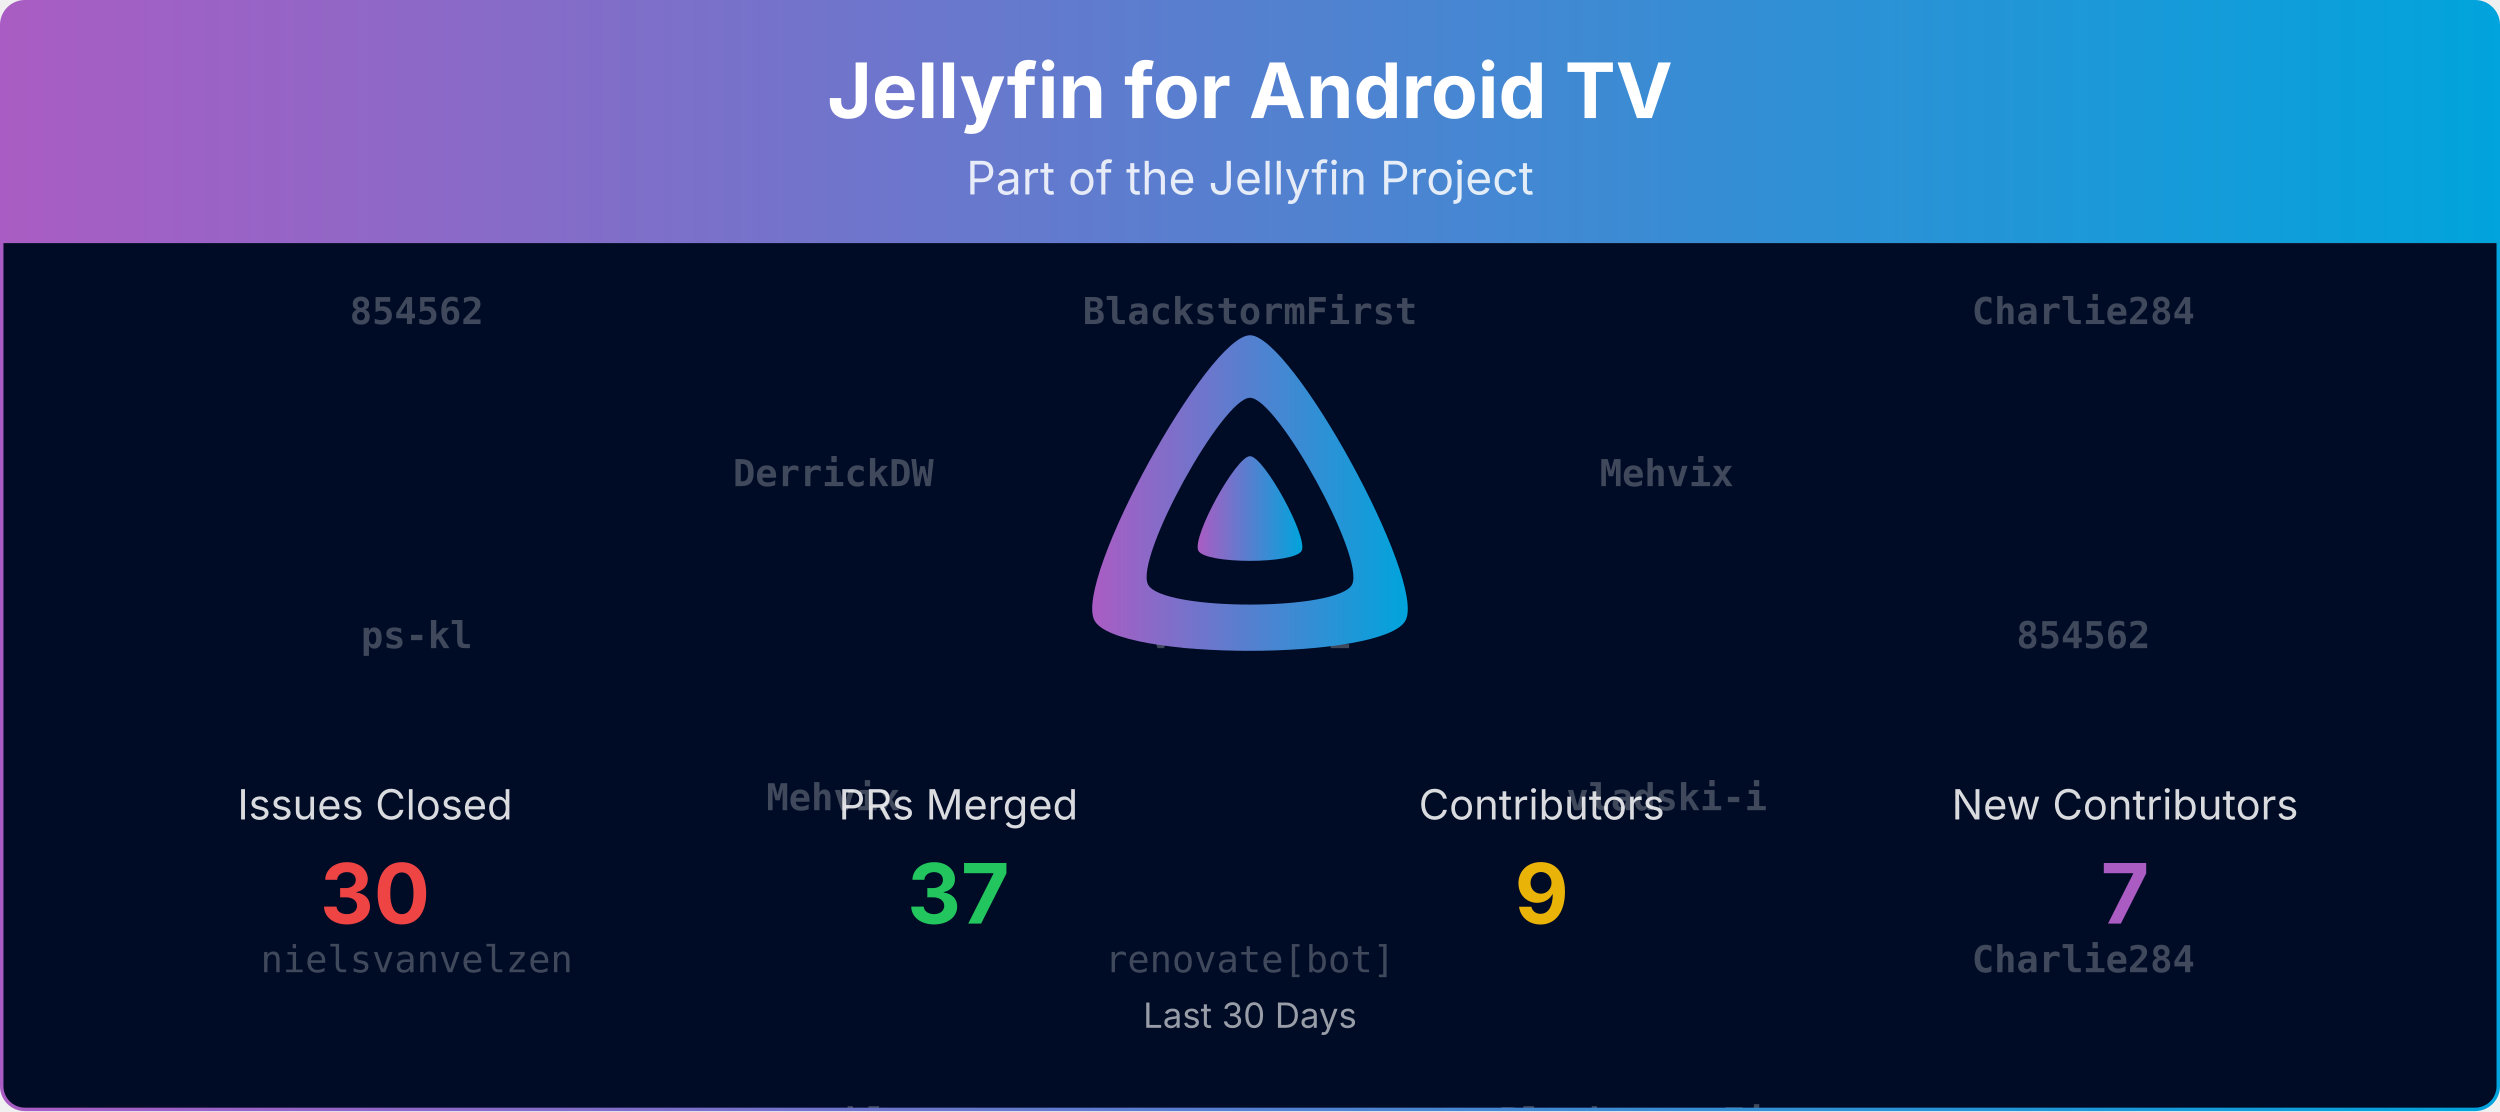
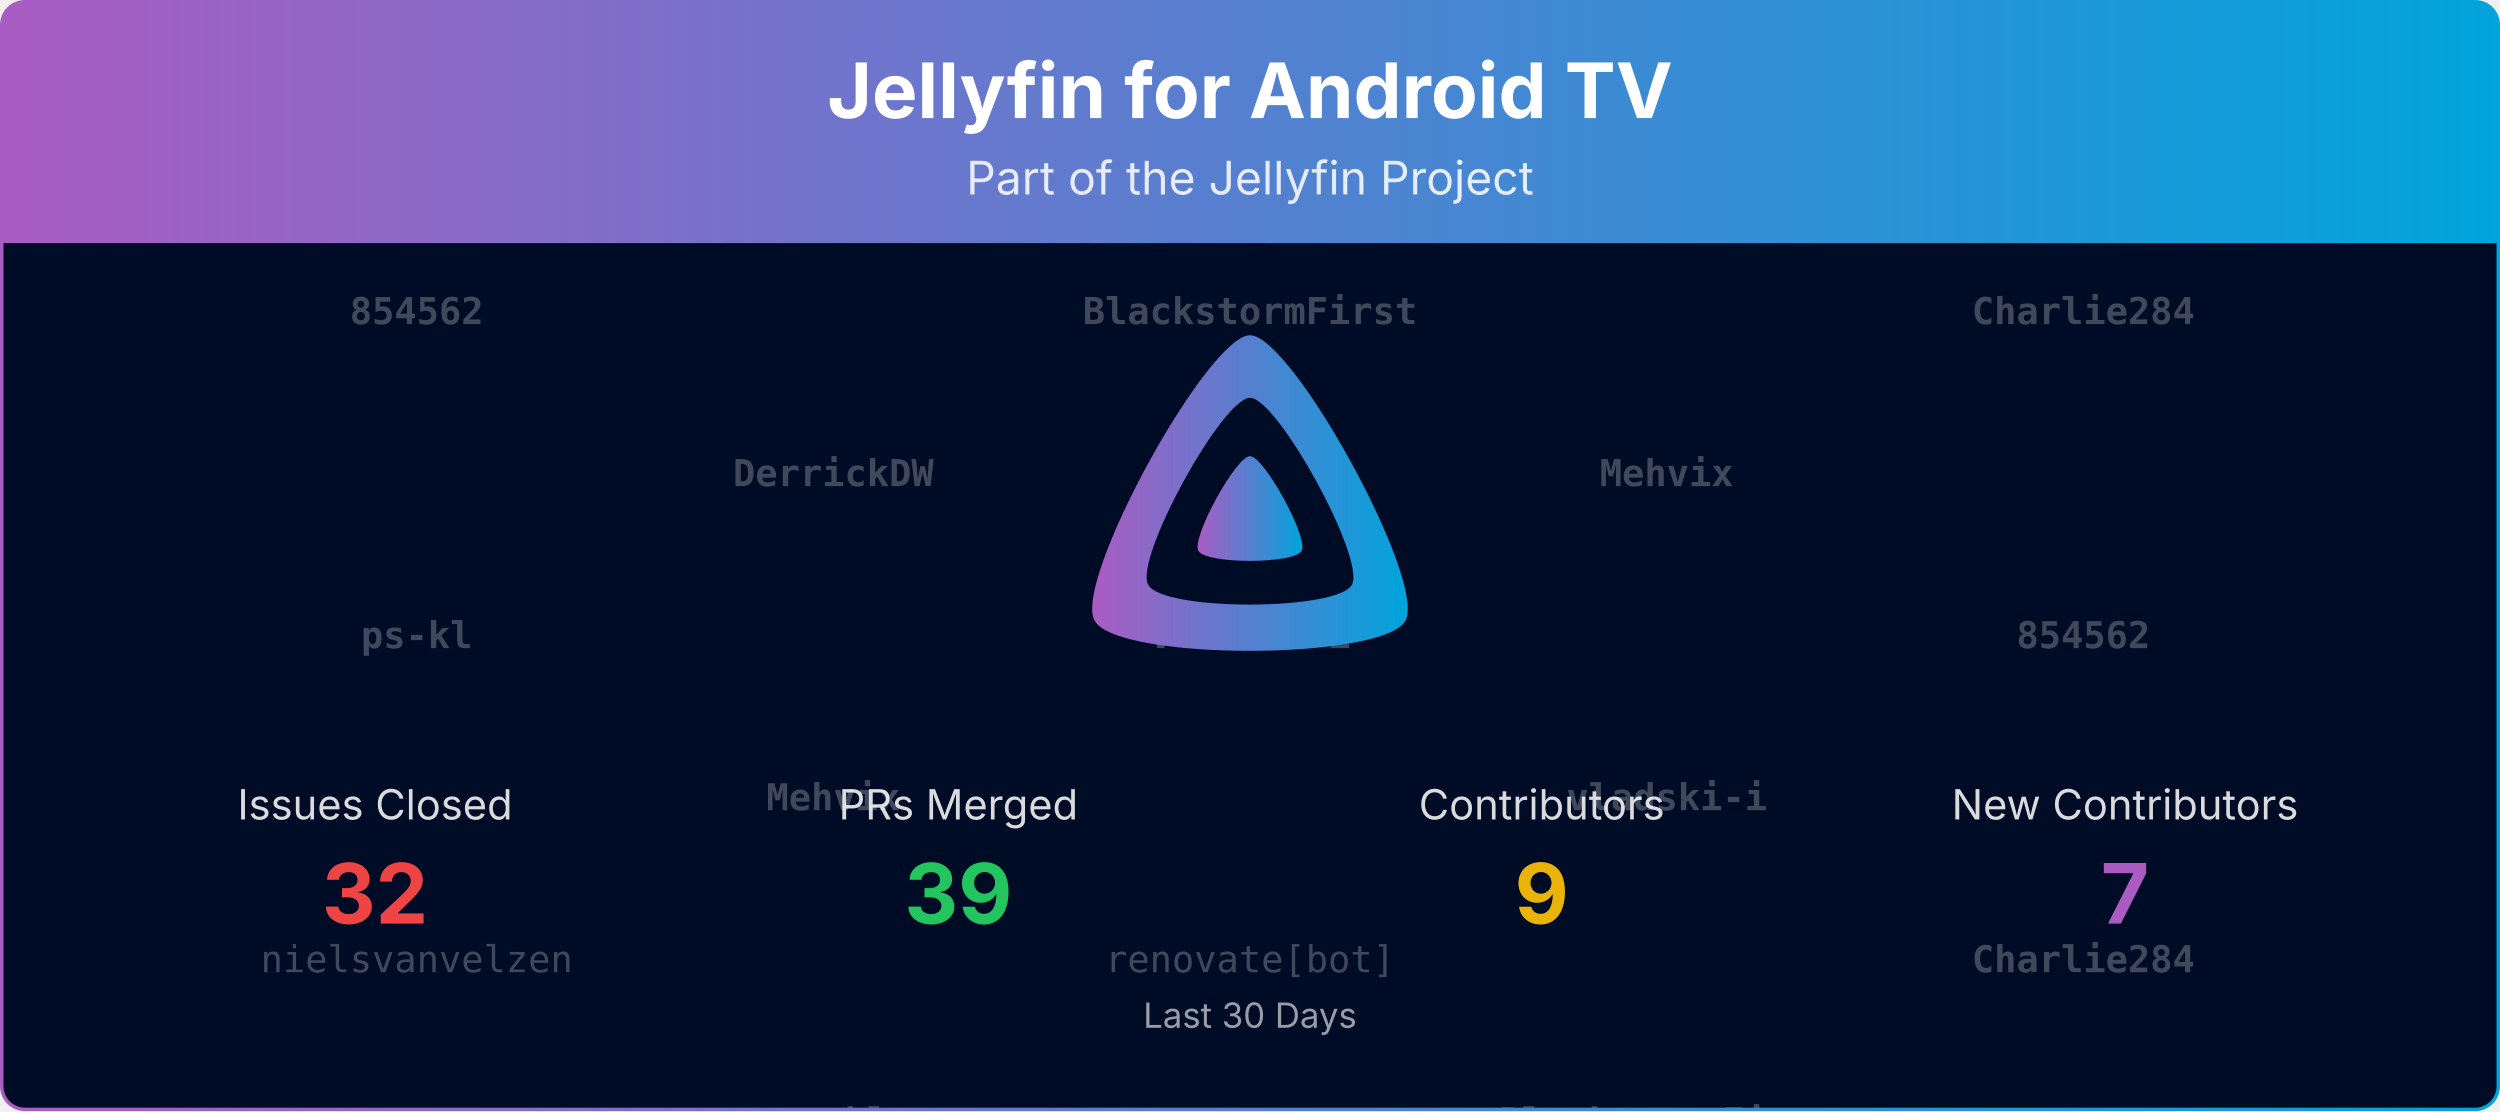
<svg xmlns="http://www.w3.org/2000/svg" viewBox="0 0 1080 480" width="100%" role="img" aria-label="Jellyfin for Android TV">
  <defs>
    <linearGradient id="banner-jellyfin-androidtv-grad" x1="0" y1="0" x2="1" y2="0">
      <stop offset="0%" stop-color="#AA5CC3" />
      <stop offset="100%" stop-color="#00A4DC" />
    </linearGradient>
    <clipPath id="banner-jellyfin-androidtv-grad-clip">
      <rect x="0.75" y="0.75" width="1078.5" height="478.5" rx="10" ry="10" />
    </clipPath>
  </defs>
  <defs>
    <clipPath id="banner-jellyfin-androidtv-grad-rain-clip">
      <rect x="0.75" y="105" width="1078.5" height="374.25" />
    </clipPath>
  </defs>
  <g clip-path="url(#banner-jellyfin-androidtv-grad-clip)">
    <path d="M0.75,10.75 A10.0,10.0 0 0 1 10.75,0.75 L1069.25,0.75 A10.0,10.0 0 0 1 1079.25,10.75 L1079.25,105.00 L0.75,105.00 Z" fill="url(#banner-jellyfin-androidtv-grad)" />
    <text x="540.0" y="51" text-anchor="middle" font-size="33" font-weight="700" font-family="Plus Jakarta Sans, system-ui, -apple-system, Segoe UI, sans-serif" fill="#ffffff">Jellyfin for Android TV</text>
    <text x="540.0" y="84" text-anchor="middle" font-size="20" font-family="Plus Jakarta Sans, system-ui, -apple-system, Segoe UI, sans-serif" fill="#ffffff" opacity="0.85">Part of the Jellyfin Project</text>
    <rect x="0.75" y="105" width="1078.5" height="374.25" fill="#000b25" />
    <g opacity="0.25" clip-path="url(#banner-jellyfin-androidtv-grad-rain-clip)" font-family="ui-monospace, SFMono-Regular, Menlo, Consolas, monospace" font-size="16" fill="#ffffff" text-anchor="middle">
      <g transform="translate(180.00,105)">
        <g>
          <animateTransform attributeName="transform" type="translate" values="0,-420;0,0" dur="10.00s" begin="-0.00s" repeatCount="indefinite" />
          <text y="35.0" font-weight="700">854562</text>
          <text y="175.0" font-weight="700">ps-kl</text>
          <text y="315.0">nielsvanvelzen</text>
          <text y="455.0" font-weight="700">854562</text>
          <text y="595.0" font-weight="700">ps-kl</text>
          <text y="735.0">nielsvanvelzen</text>
        </g>
      </g>
      <g transform="translate(540.00,105)">
        <g>
          <animateTransform attributeName="transform" type="translate" values="0,-420;0,0" dur="10.00s" begin="-1.91s" repeatCount="indefinite" />
          <text y="35.0" font-weight="700">BlackstormFirst</text>
          <text y="175.0" font-weight="700">vladski-i</text>
          <text y="315.0">renovate[bot]</text>
          <text y="455.0" font-weight="700">BlackstormFirst</text>
          <text y="595.0" font-weight="700">vladski-i</text>
          <text y="735.0">renovate[bot]</text>
        </g>
      </g>
      <g transform="translate(900.00,105)">
        <g>
          <animateTransform attributeName="transform" type="translate" values="0,-420;0,0" dur="10.00s" begin="-3.82s" repeatCount="indefinite" />
          <text y="35.0" font-weight="700">Charlie284</text>
          <text y="175.0" font-weight="700">854562</text>
          <text y="315.0" font-weight="700">Charlie284</text>
          <text y="455.0" font-weight="700">Charlie284</text>
          <text y="595.0" font-weight="700">854562</text>
          <text y="735.0" font-weight="700">Charlie284</text>
        </g>
      </g>
      <g transform="translate(360.00,105)">
        <g>
          <animateTransform attributeName="transform" type="translate" values="0,-420;0,0" dur="10.00s" begin="-5.73s" repeatCount="indefinite" />
          <text y="105.0" font-weight="700">DerrickDW</text>
          <text y="245.0" font-weight="700">Mehvix</text>
          <text y="385.0" font-weight="700">ps-kl</text>
          <text y="525.0" font-weight="700">DerrickDW</text>
          <text y="665.0" font-weight="700">Mehvix</text>
          <text y="805.0" font-weight="700">ps-kl</text>
        </g>
      </g>
      <g transform="translate(720.00,105)">
        <g>
          <animateTransform attributeName="transform" type="translate" values="0,-420;0,0" dur="10.00s" begin="-7.64s" repeatCount="indefinite" />
          <text y="105.0" font-weight="700">Mehvix</text>
          <text y="245.0" font-weight="700">vladski-i</text>
          <text y="385.0" font-weight="700">BlackstormFirst</text>
          <text y="525.0" font-weight="700">Mehvix</text>
          <text y="665.0" font-weight="700">vladski-i</text>
          <text y="805.0" font-weight="700">BlackstormFirst</text>
        </g>
      </g>
    </g>
    <g transform="translate(465.00,138.00) scale(0.29297)">
      <path fill="url(#banner-jellyfin-androidtv-grad)" fill-rule="evenodd" d="M256,23.3c-61.6,0-259.8,359.4-229.6,420.1s429.3,60,459.2,0S317.6,23.3,256,23.3zM406.5,390.8c-19.6,39.3-281.1,39.8-300.9,0s110.1-275.3,150.4-275.3S426.1,351.4,406.5,390.8z" />
      <path fill="url(#banner-jellyfin-androidtv-grad)" d="M256,201.6c-20.4,0-86.2,119.3-76.2,139.4s142.5,19.9,152.4,0S276.5,201.6,256,201.6z" />
    </g>
    <text x="162.0" y="354.0" text-anchor="middle" font-size="18" font-family="Plus Jakarta Sans, system-ui, -apple-system, Segoe UI, sans-serif" fill="#ffffff" opacity="0.85">Issues Closed</text>
-     <text x="162.0" y="399.0" text-anchor="middle" font-size="36" font-weight="700" font-family="Plus Jakarta Sans, system-ui, -apple-system, Segoe UI, sans-serif" fill="#ef4444">30</text>
+     <text x="162.0" y="399.0" text-anchor="middle" font-size="36" font-weight="700" font-family="Plus Jakarta Sans, system-ui, -apple-system, Segoe UI, sans-serif" fill="#ef4444">32</text>
    <text x="414.0" y="354.0" text-anchor="middle" font-size="18" font-family="Plus Jakarta Sans, system-ui, -apple-system, Segoe UI, sans-serif" fill="#ffffff" opacity="0.85">PRs Merged</text>
-     <text x="414.0" y="399.0" text-anchor="middle" font-size="36" font-weight="700" font-family="Plus Jakarta Sans, system-ui, -apple-system, Segoe UI, sans-serif" fill="#22c55e">37</text>
+     <text x="414.0" y="399.0" text-anchor="middle" font-size="36" font-weight="700" font-family="Plus Jakarta Sans, system-ui, -apple-system, Segoe UI, sans-serif" fill="#22c55e">39</text>
    <text x="666.0" y="354.0" text-anchor="middle" font-size="18" font-family="Plus Jakarta Sans, system-ui, -apple-system, Segoe UI, sans-serif" fill="#ffffff" opacity="0.85">Contributors</text>
    <text x="666.0" y="399.0" text-anchor="middle" font-size="36" font-weight="700" font-family="Plus Jakarta Sans, system-ui, -apple-system, Segoe UI, sans-serif" fill="#eab308">9</text>
    <text x="918.0" y="354.0" text-anchor="middle" font-size="18" font-family="Plus Jakarta Sans, system-ui, -apple-system, Segoe UI, sans-serif" fill="#ffffff" opacity="0.85">New Contributors</text>
    <text x="918.0" y="399.0" text-anchor="middle" font-size="36" font-weight="700" font-family="Plus Jakarta Sans, system-ui, -apple-system, Segoe UI, sans-serif" fill="#AA5CC3">7</text>
    <text x="540.0" y="444.0" text-anchor="middle" font-size="15" font-family="Plus Jakarta Sans, system-ui, -apple-system, Segoe UI, sans-serif" fill="#ffffff" opacity="0.6">Last 30 Days</text>
  </g>
  <rect x="0.75" y="0.75" width="1078.5" height="478.5" rx="10" ry="10" fill="none" stroke="url(#banner-jellyfin-androidtv-grad)" stroke-width="1.5" />
</svg>
